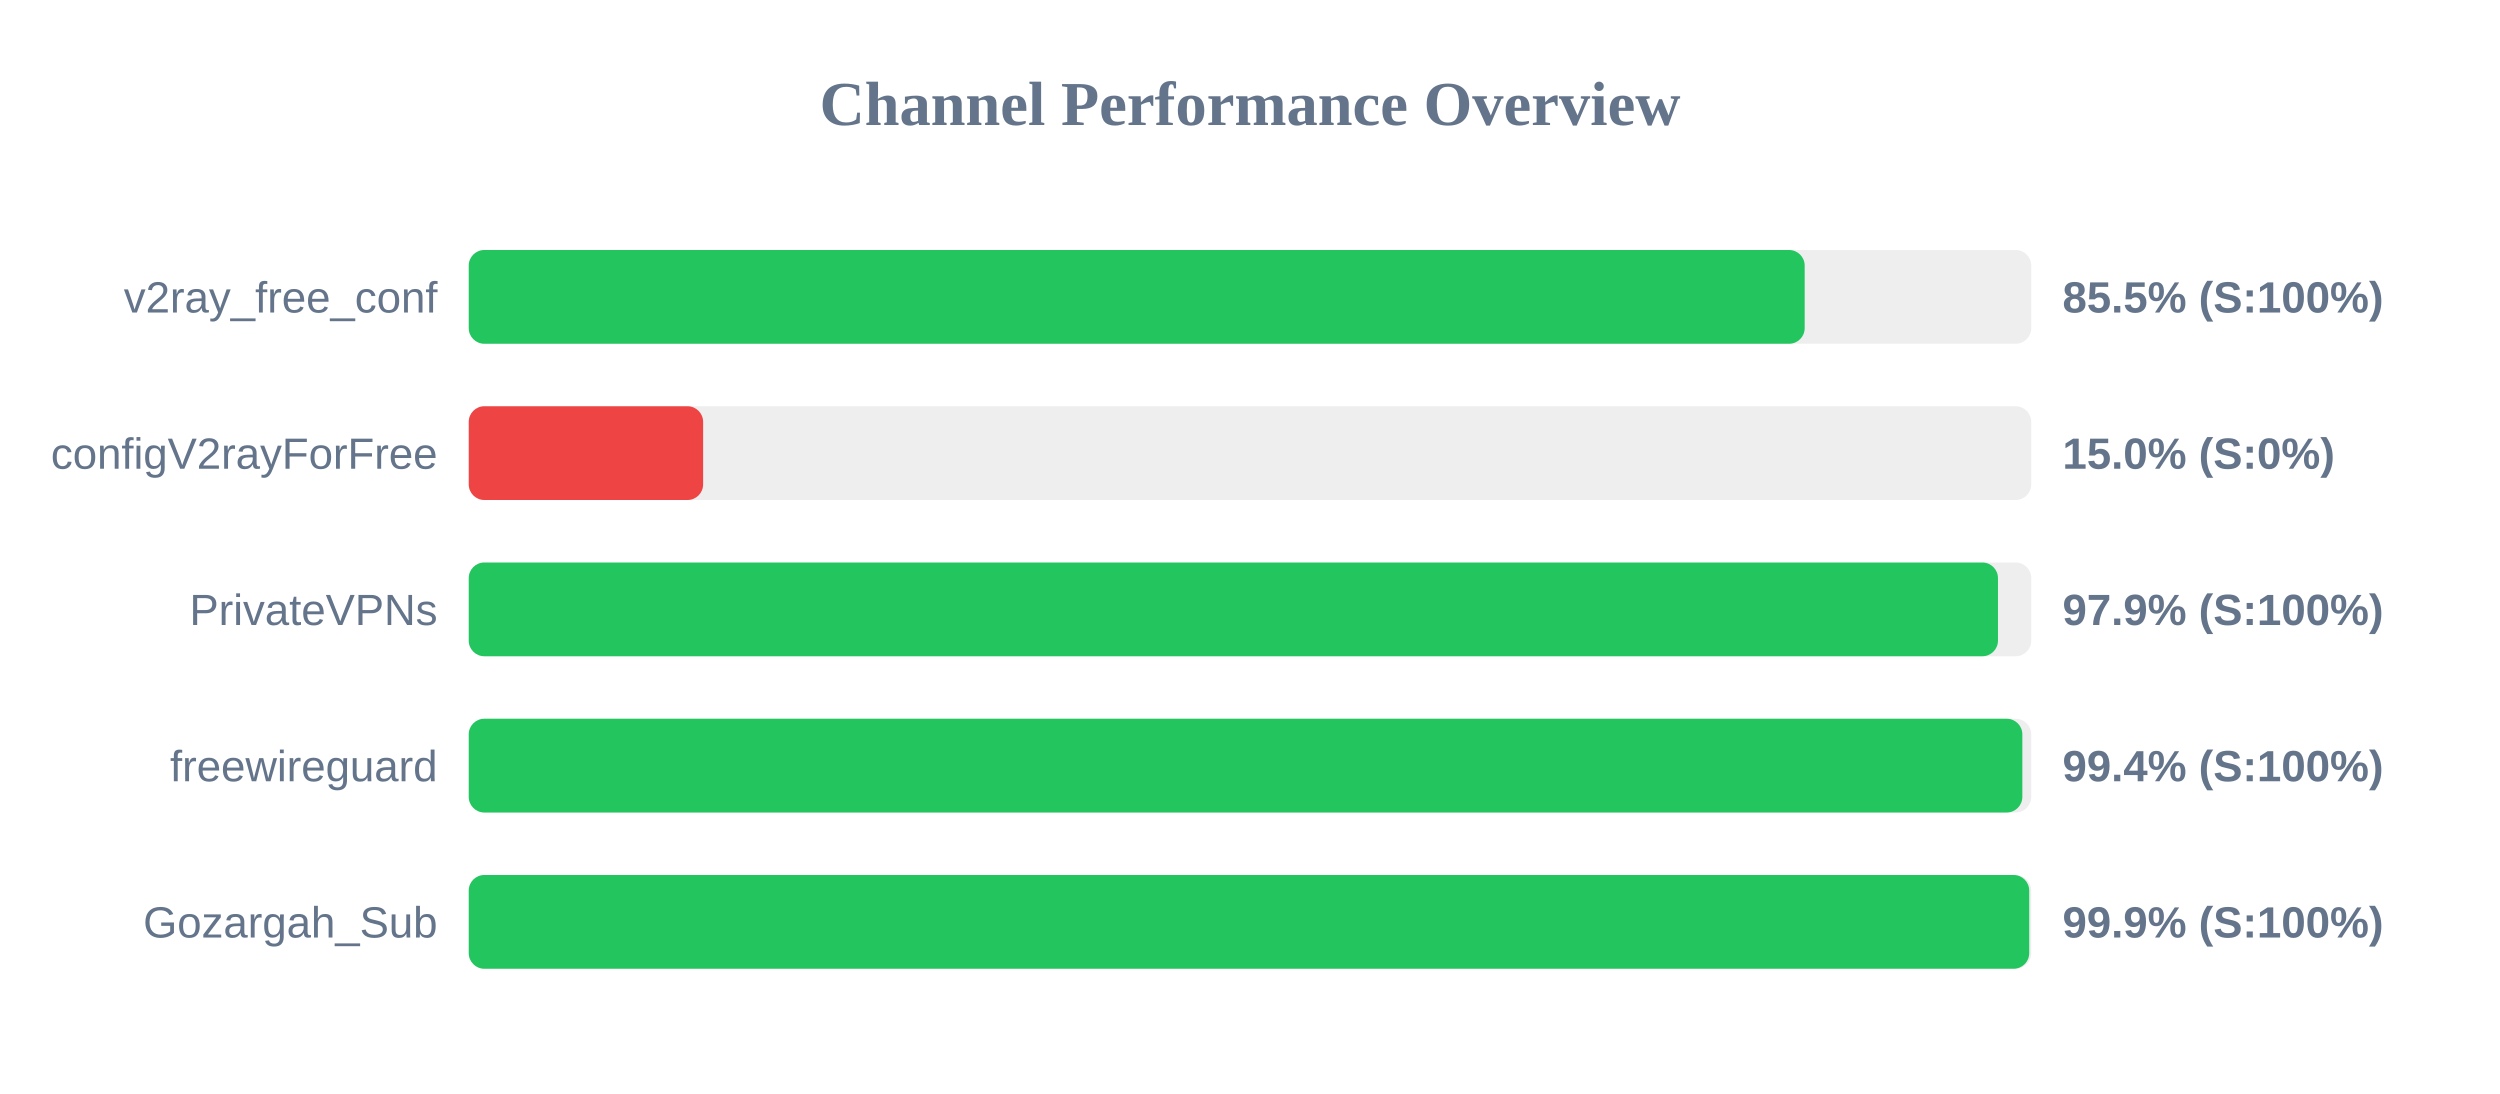
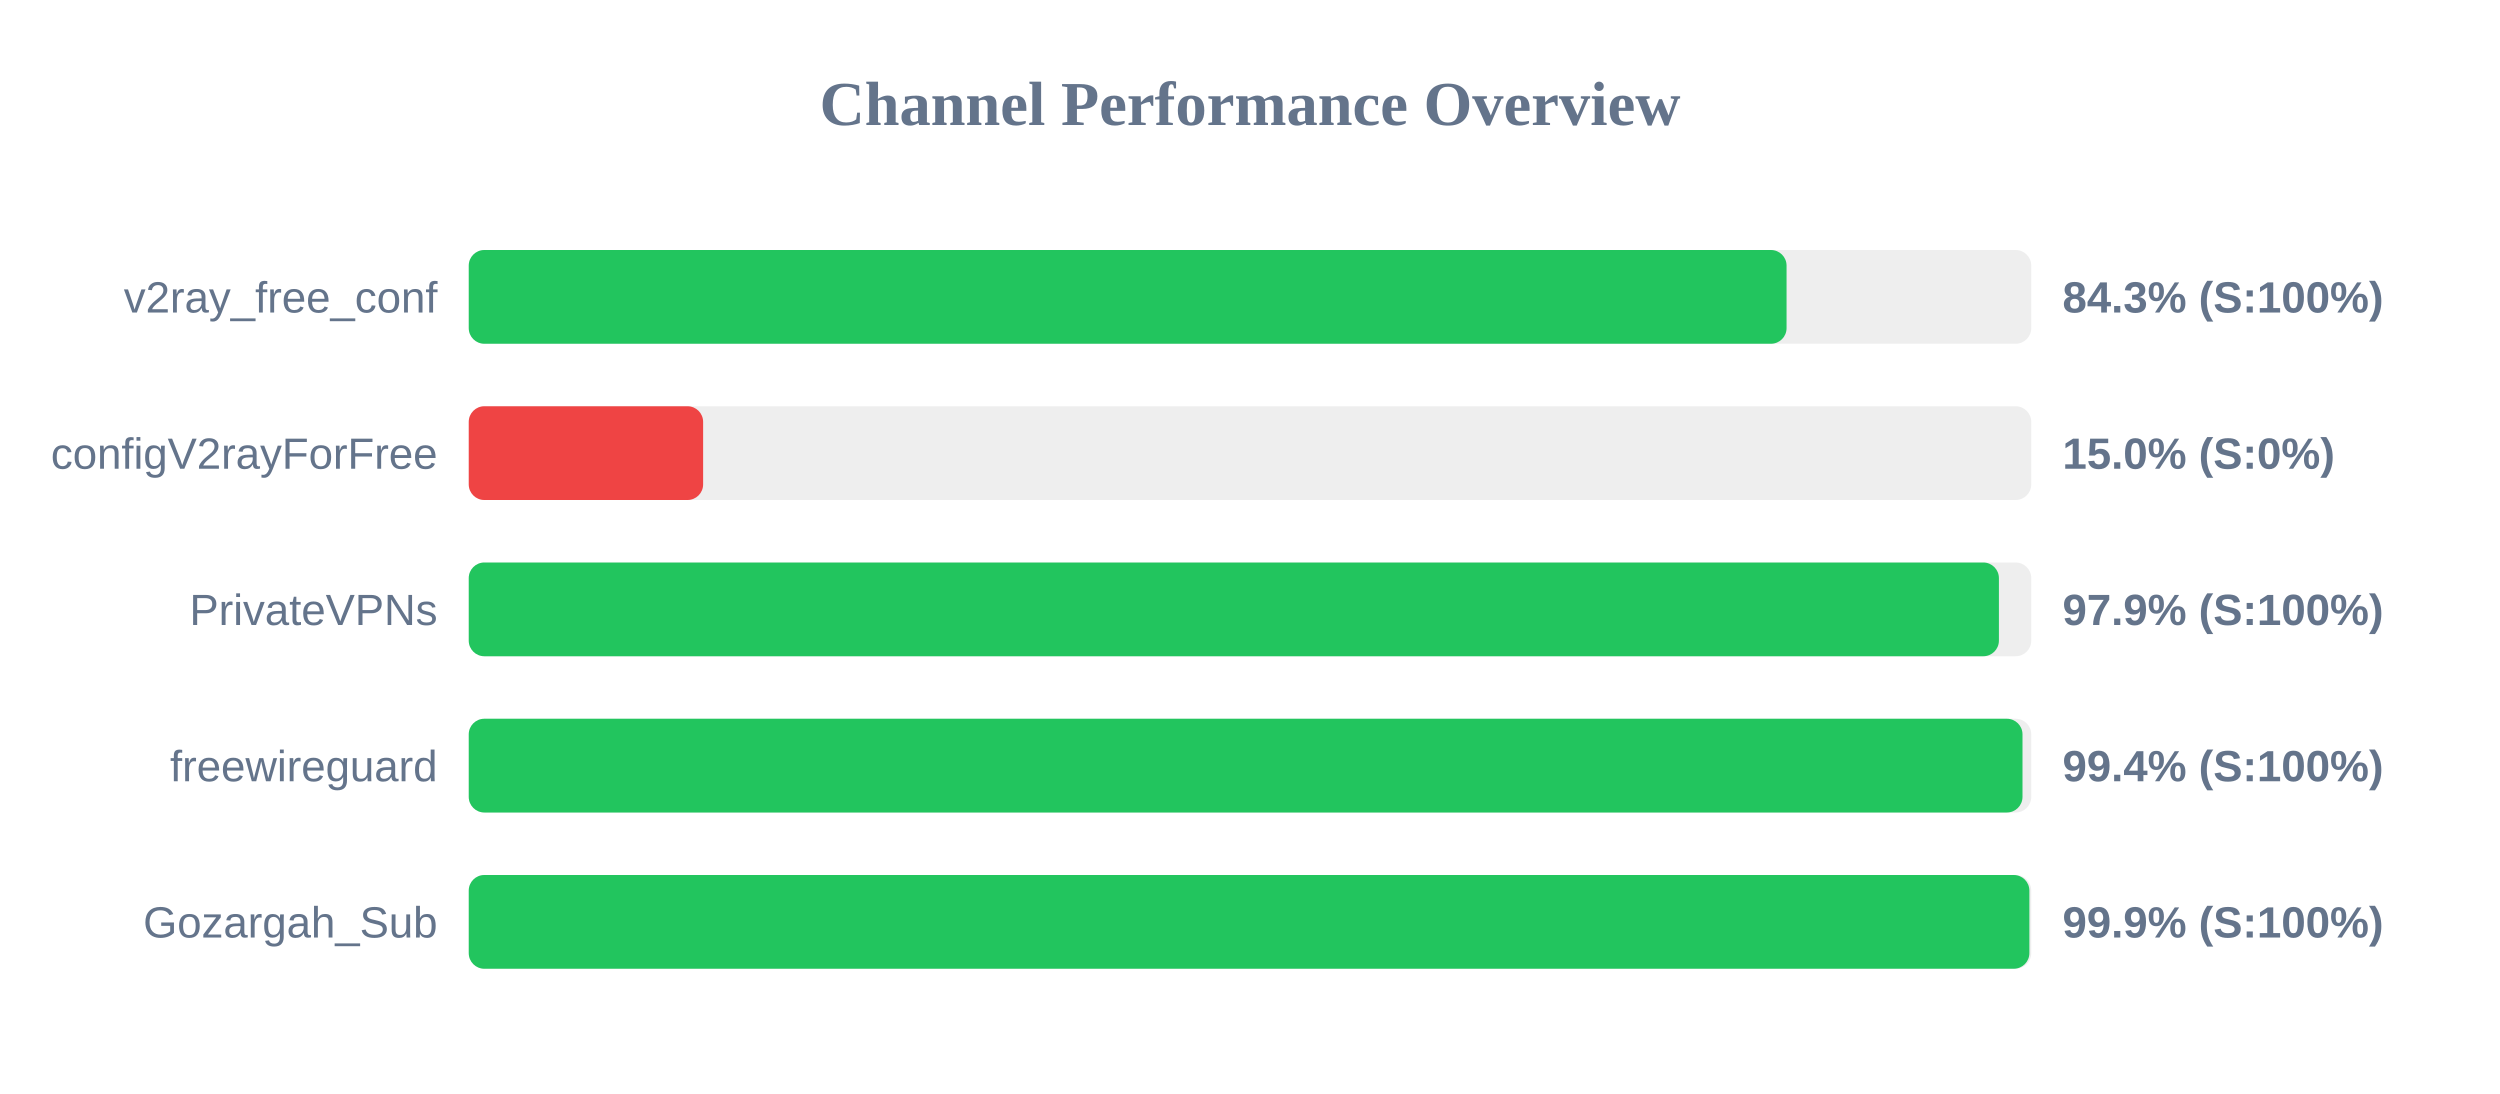
<svg xmlns="http://www.w3.org/2000/svg" width="800" height="350" version="1.1">
  <style>
        .row { font: 14px Arial; fill: #64748b; }
        .score { font: bold 14px Arial; fill: #64748b; }
    </style>
  <text x="400" y="40" text-anchor="middle" font-size="20px" font-weight="bold" fill="#64748b">Channel Performance Overview</text>
  <rect x="150" y="80" width="500" height="30" fill="#eee" rx="5" />
-   <rect x="150" y="80" width="427.5" height="30" fill="#22c55e" rx="5" />
+   <rect x="150" y="80" width="421.7" height="30" fill="#22c55e" rx="5" />
  <text x="140" y="100" text-anchor="end" class="row">v2ray_free_conf</text>
-   <text x="660" y="100" text-anchor="start" class="score">85.5% (S:100%)</text>
+   <text x="660" y="100" text-anchor="start" class="score">84.3% (S:100%)</text>
  <rect x="150" y="130" width="500" height="30" fill="#eee" rx="5" />
  <rect x="150" y="130" width="75.0" height="30" fill="#ef4444" rx="5" />
  <text x="140" y="150" text-anchor="end" class="row">configV2rayForFree</text>
  <text x="660" y="150" text-anchor="start" class="score">15.0% (S:0%)</text>
  <rect x="150" y="180" width="500" height="30" fill="#eee" rx="5" />
-   <rect x="150" y="180" width="489.35" height="30" fill="#22c55e" rx="5" />
+   <rect x="150" y="180" width="489.65" height="30" fill="#22c55e" rx="5" />
  <text x="140" y="200" text-anchor="end" class="row">PrivateVPNs</text>
  <text x="660" y="200" text-anchor="start" class="score">97.9% (S:100%)</text>
  <rect x="150" y="230" width="500" height="30" fill="#eee" rx="5" />
-   <rect x="150" y="230" width="497.15" height="30" fill="#22c55e" rx="5" />
+   <rect x="150" y="230" width="497.2" height="30" fill="#22c55e" rx="5" />
  <text x="140" y="250" text-anchor="end" class="row">freewireguard</text>
  <text x="660" y="250" text-anchor="start" class="score">99.4% (S:100%)</text>
  <rect x="150" y="280" width="500" height="30" fill="#eee" rx="5" />
-   <rect x="150" y="280" width="499.35" height="30" fill="#22c55e" rx="5" />
+   <rect x="150" y="280" width="499.4" height="30" fill="#22c55e" rx="5" />
  <text x="140" y="300" text-anchor="end" class="row">Gozargah_Sub</text>
  <text x="660" y="300" text-anchor="start" class="score">99.9% (S:100%)</text>
</svg>
